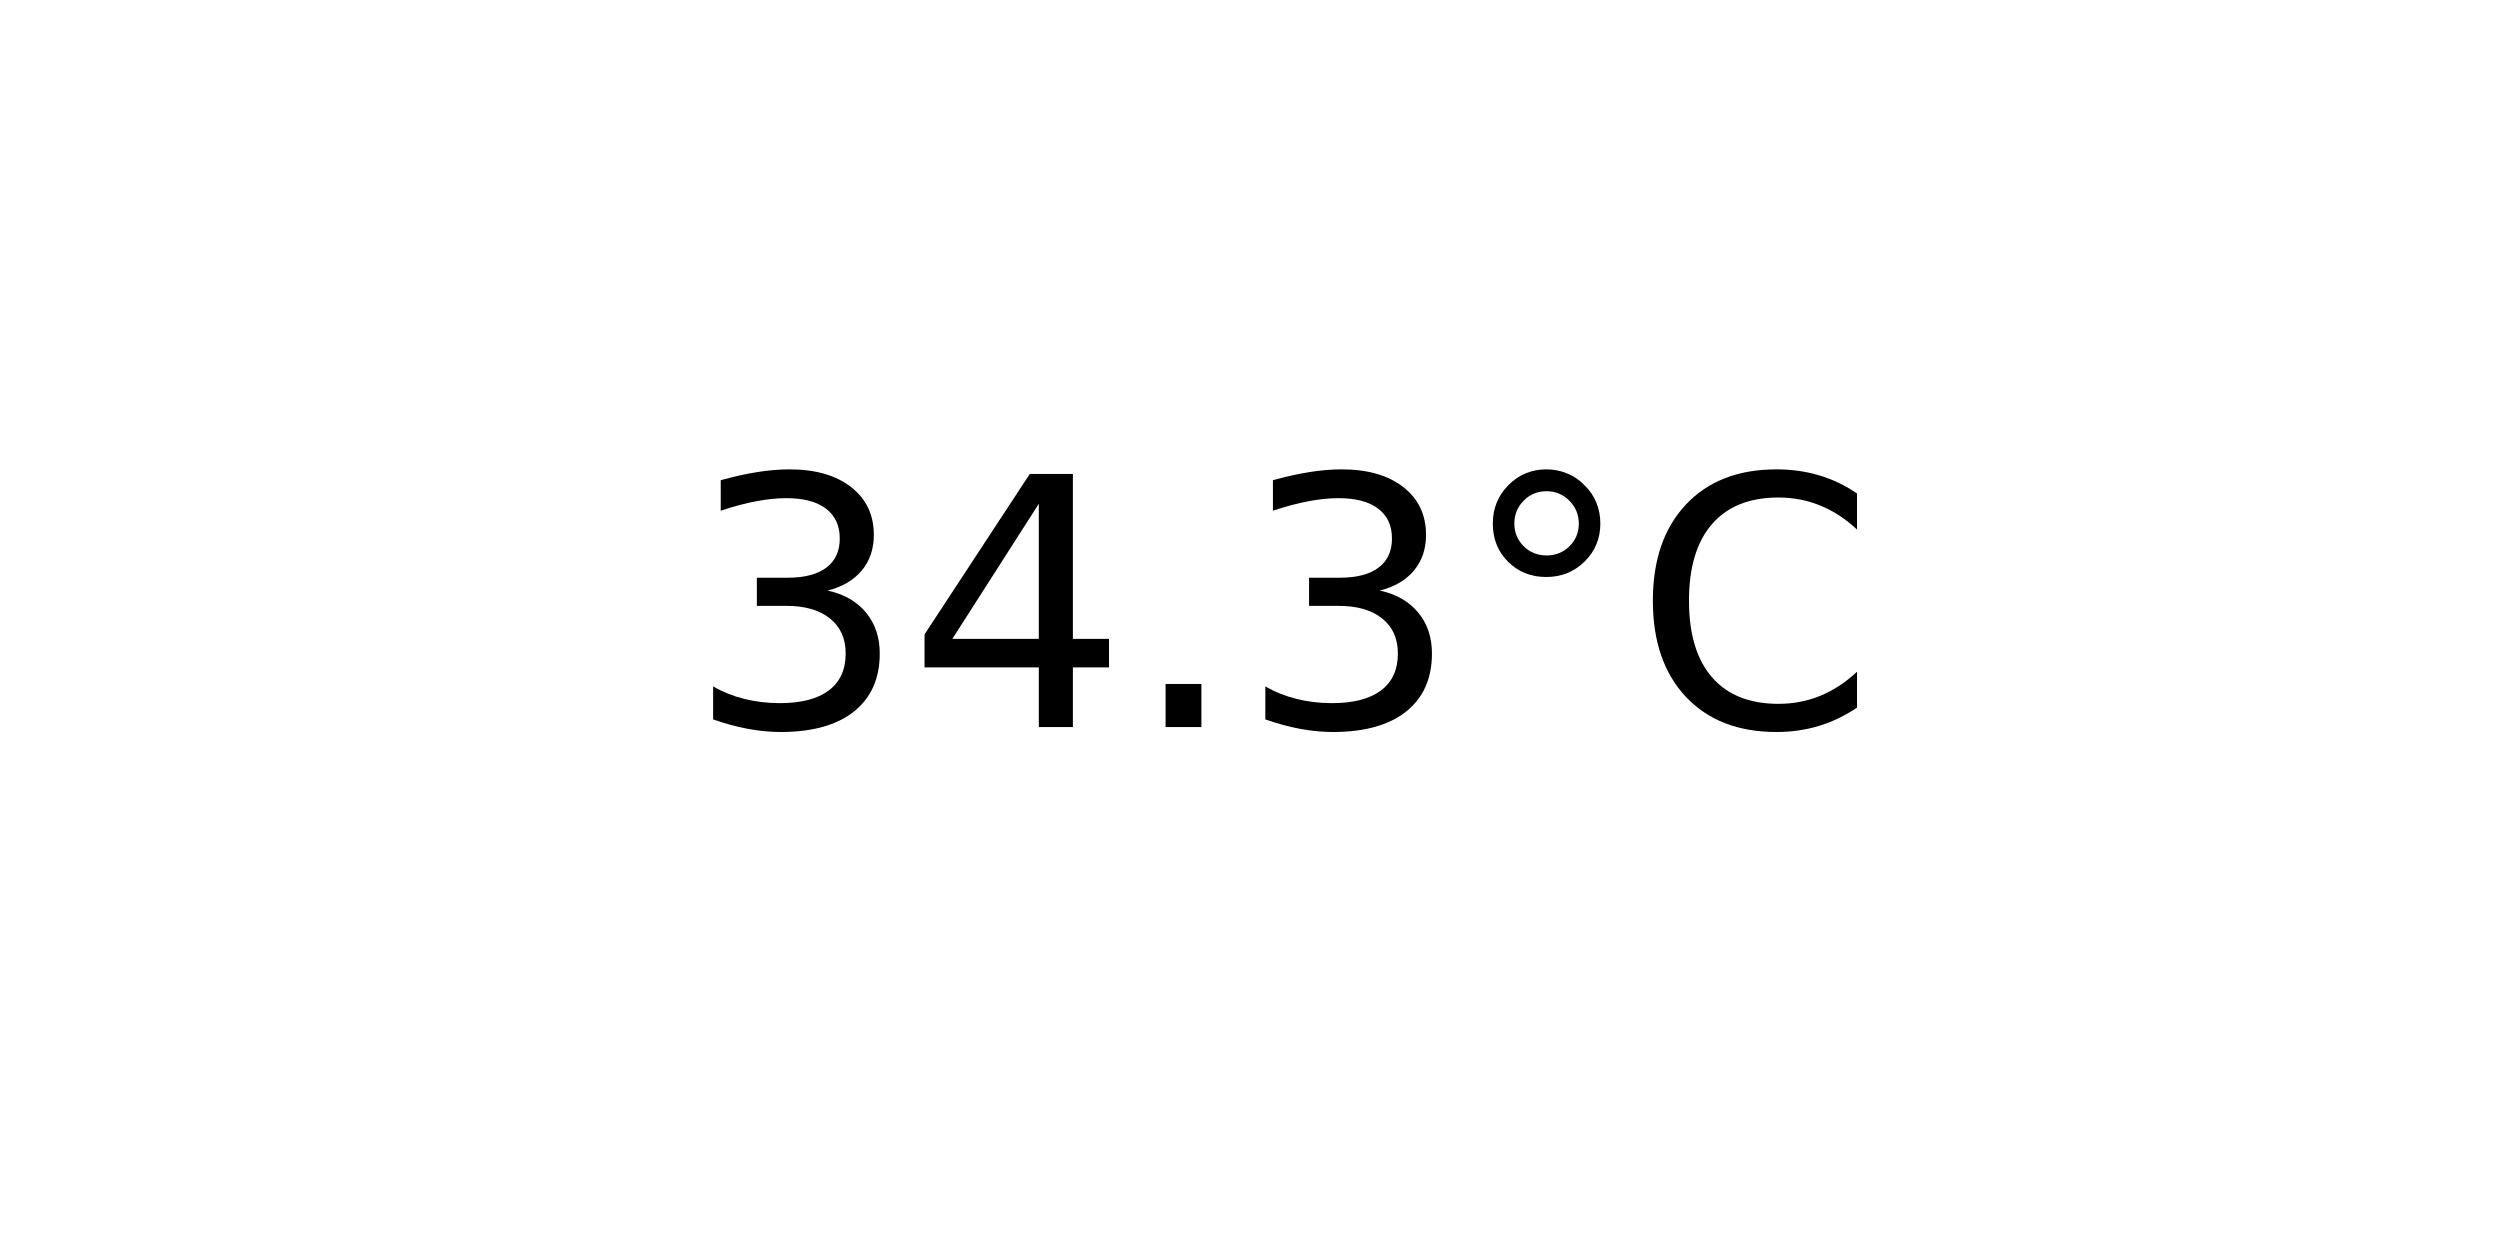
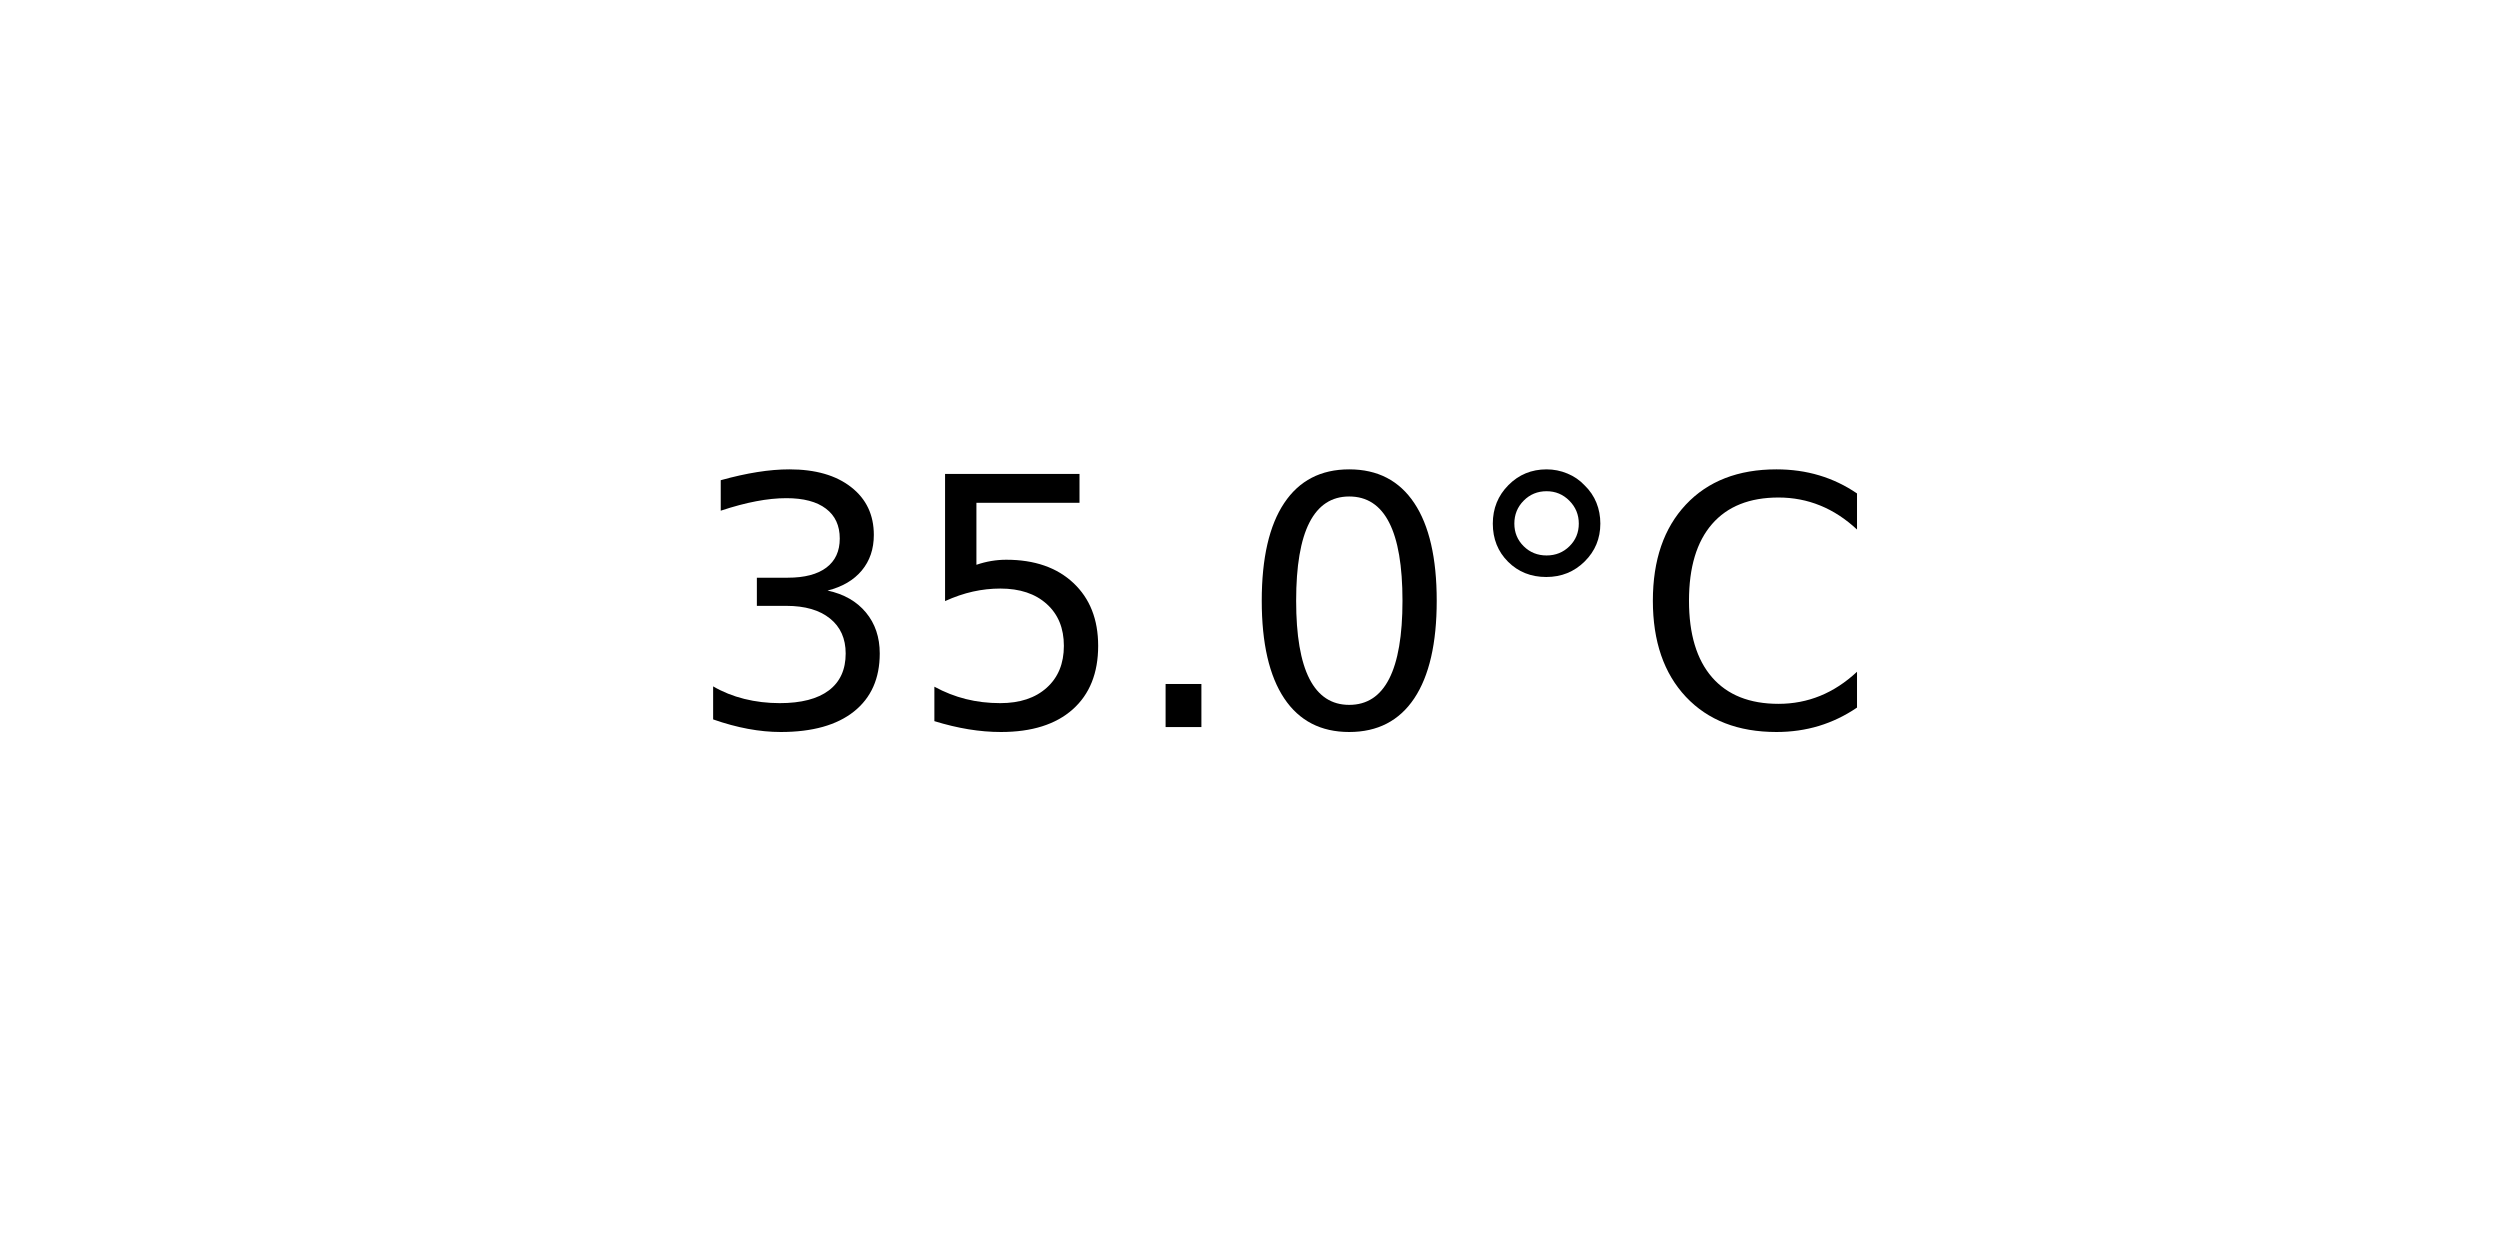
<svg xmlns="http://www.w3.org/2000/svg" xmlns:xlink="http://www.w3.org/1999/xlink" width="72pt" height="36pt" viewBox="0 0 72 36" version="1.1">
  <defs>
    <style type="text/css">*{stroke-linejoin: round; stroke-linecap: butt}</style>
  </defs>
  <g id="figure_1">
    <g id="axes_1">
      <g id="text_1">
        <g transform="translate(19.77578 20.93937) scale(0.1 -0.1)">
          <defs>
            <path id="DejaVuSans-33" d="M 2597 2516  Q 3050 2419 3304 2112  Q 3559 1806 3559 1356  Q 3559 666 3084 287  Q 2609 -91 1734 -91  Q 1441 -91 1130 -33  Q 819 25 488 141  L 488 750  Q 750 597 1062 519  Q 1375 441 1716 441  Q 2309 441 2620 675  Q 2931 909 2931 1356  Q 2931 1769 2642 2001  Q 2353 2234 1838 2234  L 1294 2234  L 1294 2753  L 1863 2753  Q 2328 2753 2575 2939  Q 2822 3125 2822 3475  Q 2822 3834 2567 4026  Q 2313 4219 1838 4219  Q 1578 4219 1281 4162  Q 984 4106 628 3988  L 628 4550  Q 988 4650 1302 4700  Q 1616 4750 1894 4750  Q 2613 4750 3031 4423  Q 3450 4097 3450 3541  Q 3450 3153 3228 2886  Q 3006 2619 2597 2516  z " transform="scale(0.015625)" />
-             <path id="DejaVuSans-34" d="M 2419 4116  L 825 1625  L 2419 1625  L 2419 4116  z M 2253 4666  L 3047 4666  L 3047 1625  L 3713 1625  L 3713 1100  L 3047 1100  L 3047 0  L 2419 0  L 2419 1100  L 313 1100  L 313 1709  L 2253 4666  z " transform="scale(0.015625)" />
+             <path id="DejaVuSans-35" d="M 691 4666  L 3169 4666  L 3169 4134  L 1269 4134  L 1269 2991  Q 1406 3038 1543 3061  Q 1681 3084 1819 3084  Q 2600 3084 3056 2656  Q 3513 2228 3513 1497  Q 3513 744 3044 326  Q 2575 -91 1722 -91  Q 1428 -91 1123 -41  Q 819 9 494 109  L 494 744  Q 775 591 1075 516  Q 1375 441 1709 441  Q 2250 441 2565 725  Q 2881 1009 2881 1497  Q 2881 1984 2565 2268  Q 2250 2553 1709 2553  Q 1456 2553 1204 2497  Q 953 2441 691 2322  L 691 4666  z " transform="scale(0.015625)" />
            <path id="DejaVuSans-2e" d="M 684 794  L 1344 794  L 1344 0  L 684 0  L 684 794  z " transform="scale(0.015625)" />
+             <path id="DejaVuSans-30" d="M 2034 4250  Q 1547 4250 1301 3770  Q 1056 3291 1056 2328  Q 1056 1369 1301 889  Q 1547 409 2034 409  Q 2525 409 2770 889  Q 3016 1369 3016 2328  Q 3016 3291 2770 3770  Q 2525 4250 2034 4250  z M 2034 4750  Q 2819 4750 3233 4129  Q 3647 3509 3647 2328  Q 3647 1150 3233 529  Q 2819 -91 2034 -91  Q 1250 -91 836 529  Q 422 1150 422 2328  Q 422 3509 836 4129  Q 1250 4750 2034 4750  z " transform="scale(0.015625)" />
            <path id="DejaVuSans-b0" d="M 1600 4347  Q 1350 4347 1178 4173  Q 1006 4000 1006 3750  Q 1006 3503 1178 3333  Q 1350 3163 1600 3163  Q 1850 3163 2022 3333  Q 2194 3503 2194 3750  Q 2194 3997 2020 4172  Q 1847 4347 1600 4347  z M 1600 4750  Q 1800 4750 1984 4673  Q 2169 4597 2303 4453  Q 2447 4313 2519 4134  Q 2591 3956 2591 3750  Q 2591 3338 2302 3052  Q 2013 2766 1594 2766  Q 1172 2766 890 3047  Q 609 3328 609 3750  Q 609 4169 896 4459  Q 1184 4750 1600 4750  z " transform="scale(0.015625)" />
            <path id="DejaVuSans-43" d="M 4122 4306  L 4122 3641  Q 3803 3938 3442 4084  Q 3081 4231 2675 4231  Q 1875 4231 1450 3742  Q 1025 3253 1025 2328  Q 1025 1406 1450 917  Q 1875 428 2675 428  Q 3081 428 3442 575  Q 3803 722 4122 1019  L 4122 359  Q 3791 134 3420 21  Q 3050 -91 2638 -91  Q 1578 -91 968 557  Q 359 1206 359 2328  Q 359 3453 968 4101  Q 1578 4750 2638 4750  Q 3056 4750 3426 4639  Q 3797 4528 4122 4306  z " transform="scale(0.015625)" />
          </defs>
          <use xlink:href="#DejaVuSans-33" />
-           <use xlink:href="#DejaVuSans-34" x="63.623" />
+           <use xlink:href="#DejaVuSans-35" x="63.623" />
          <use xlink:href="#DejaVuSans-2e" x="127.246" />
-           <use xlink:href="#DejaVuSans-33" x="159.033" />
+           <use xlink:href="#DejaVuSans-30" x="159.033" />
          <use xlink:href="#DejaVuSans-b0" x="222.656" />
          <use xlink:href="#DejaVuSans-43" x="272.656" />
        </g>
      </g>
    </g>
  </g>
</svg>
